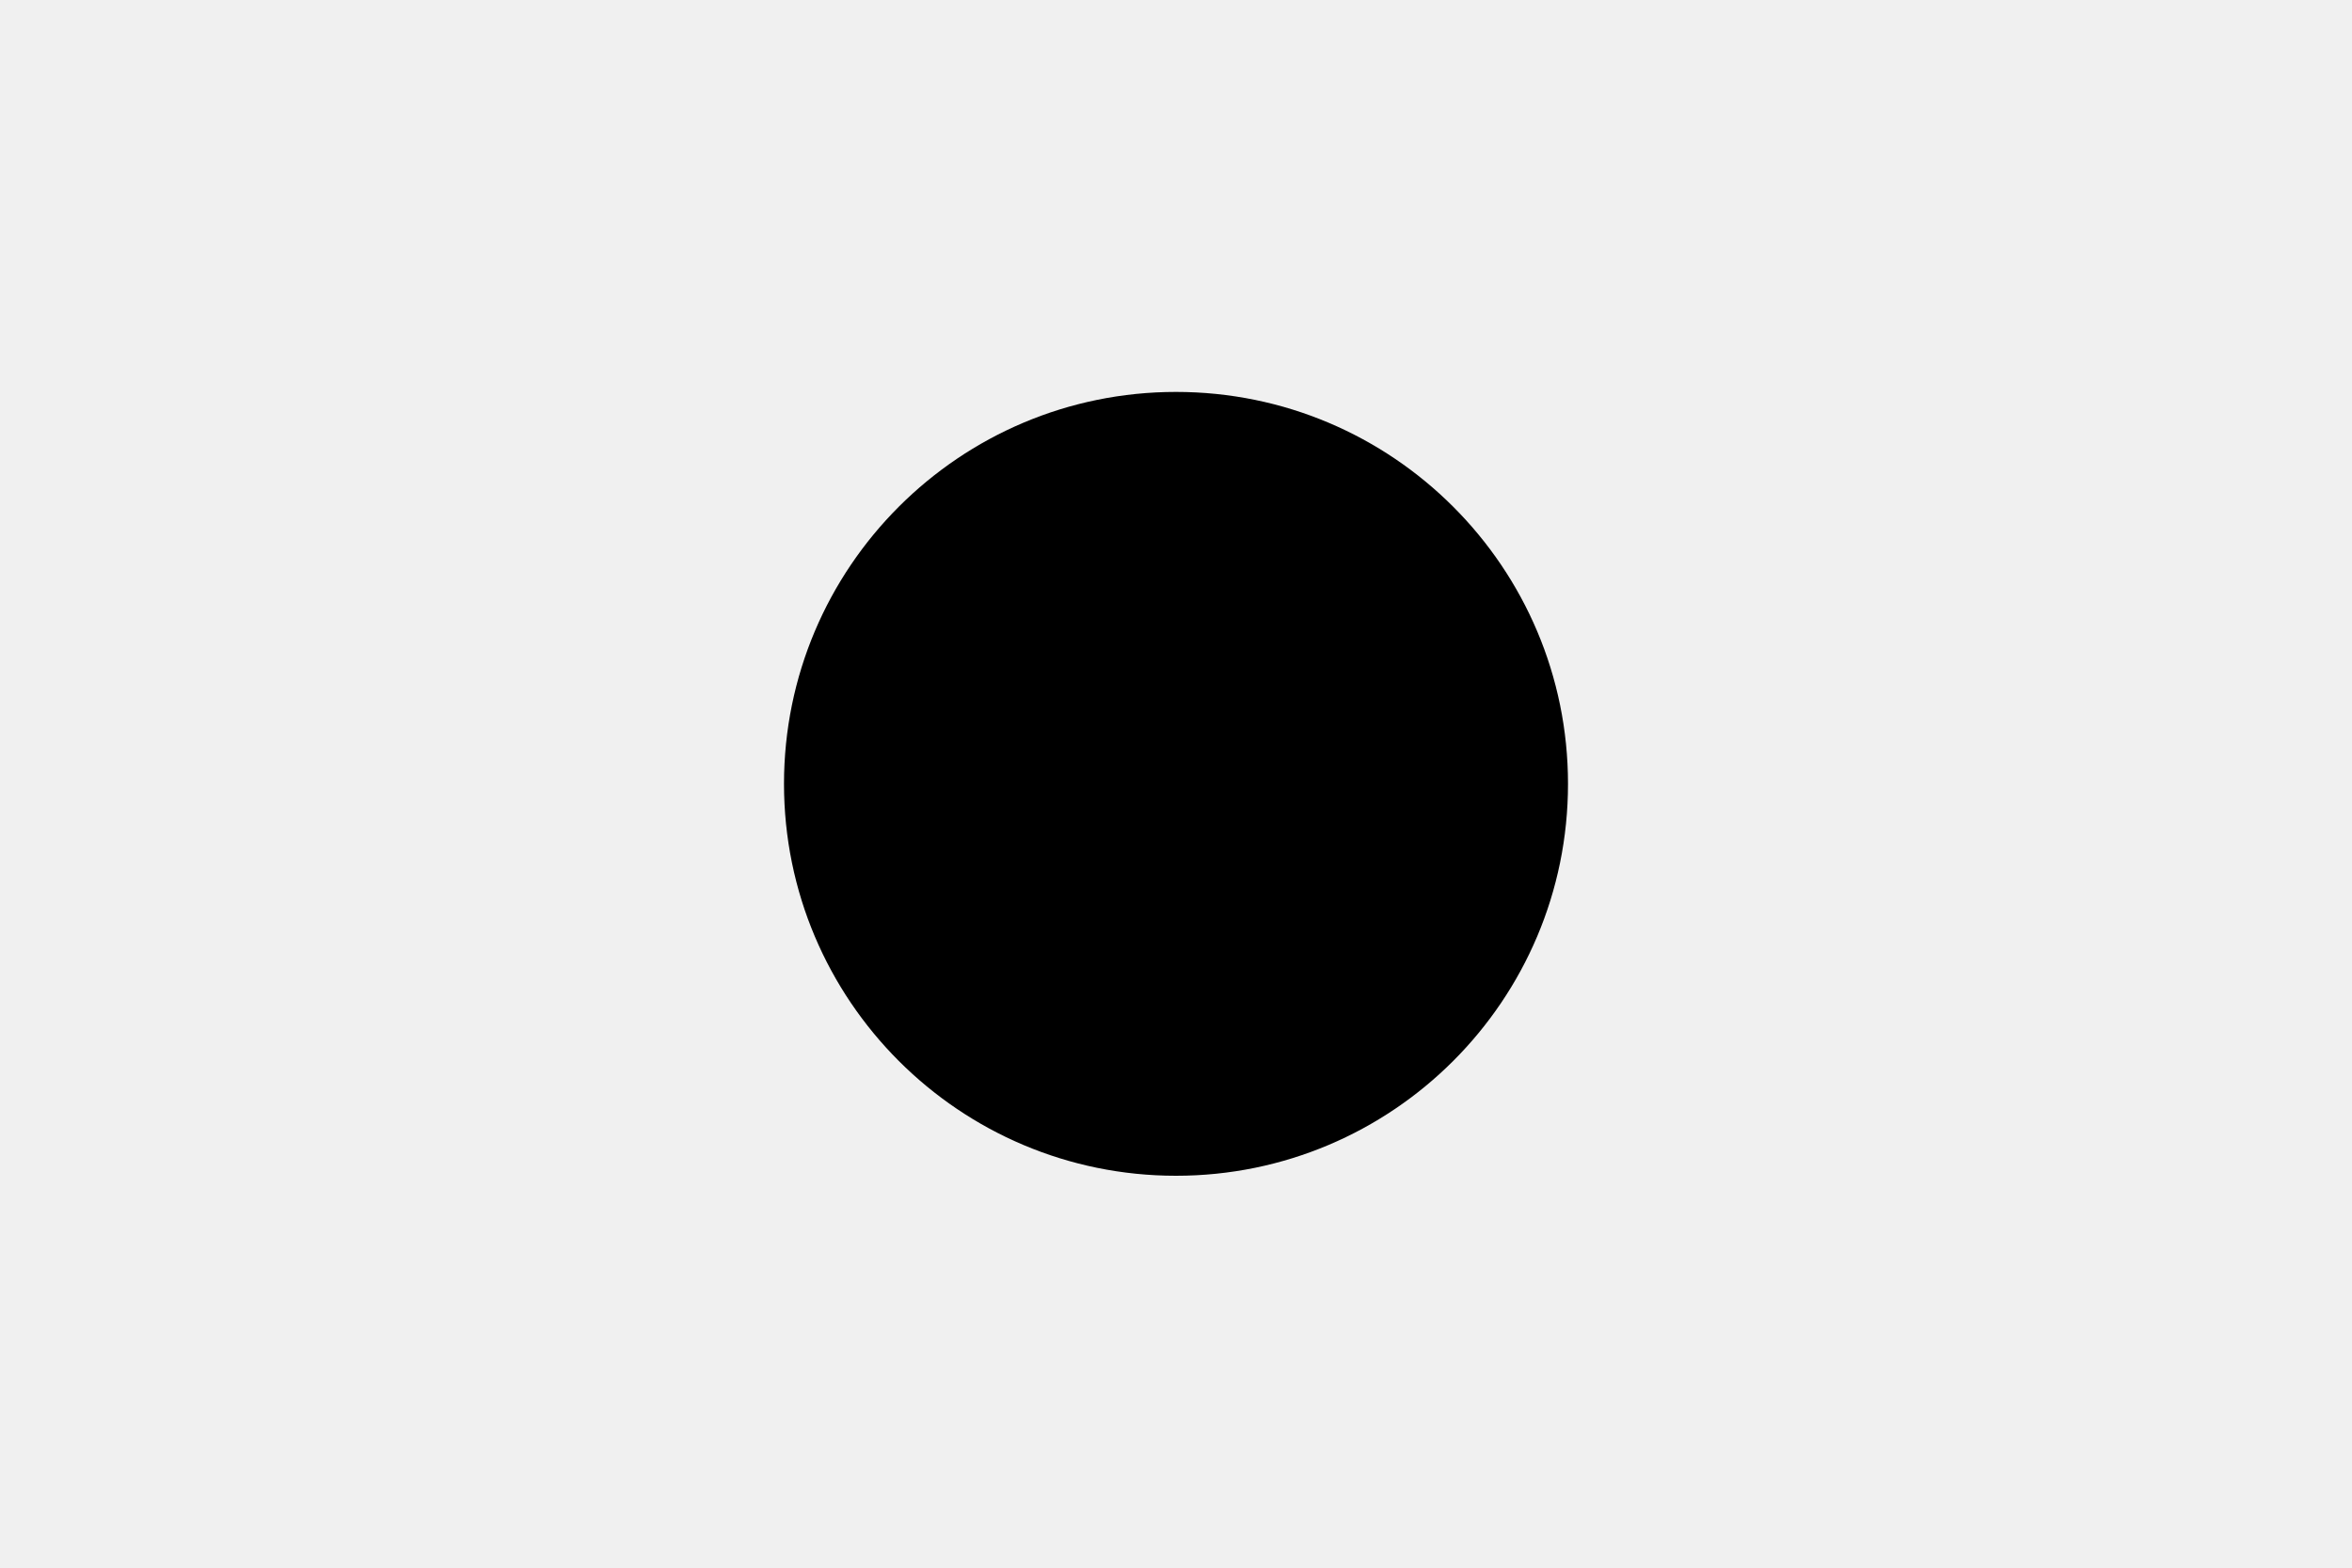
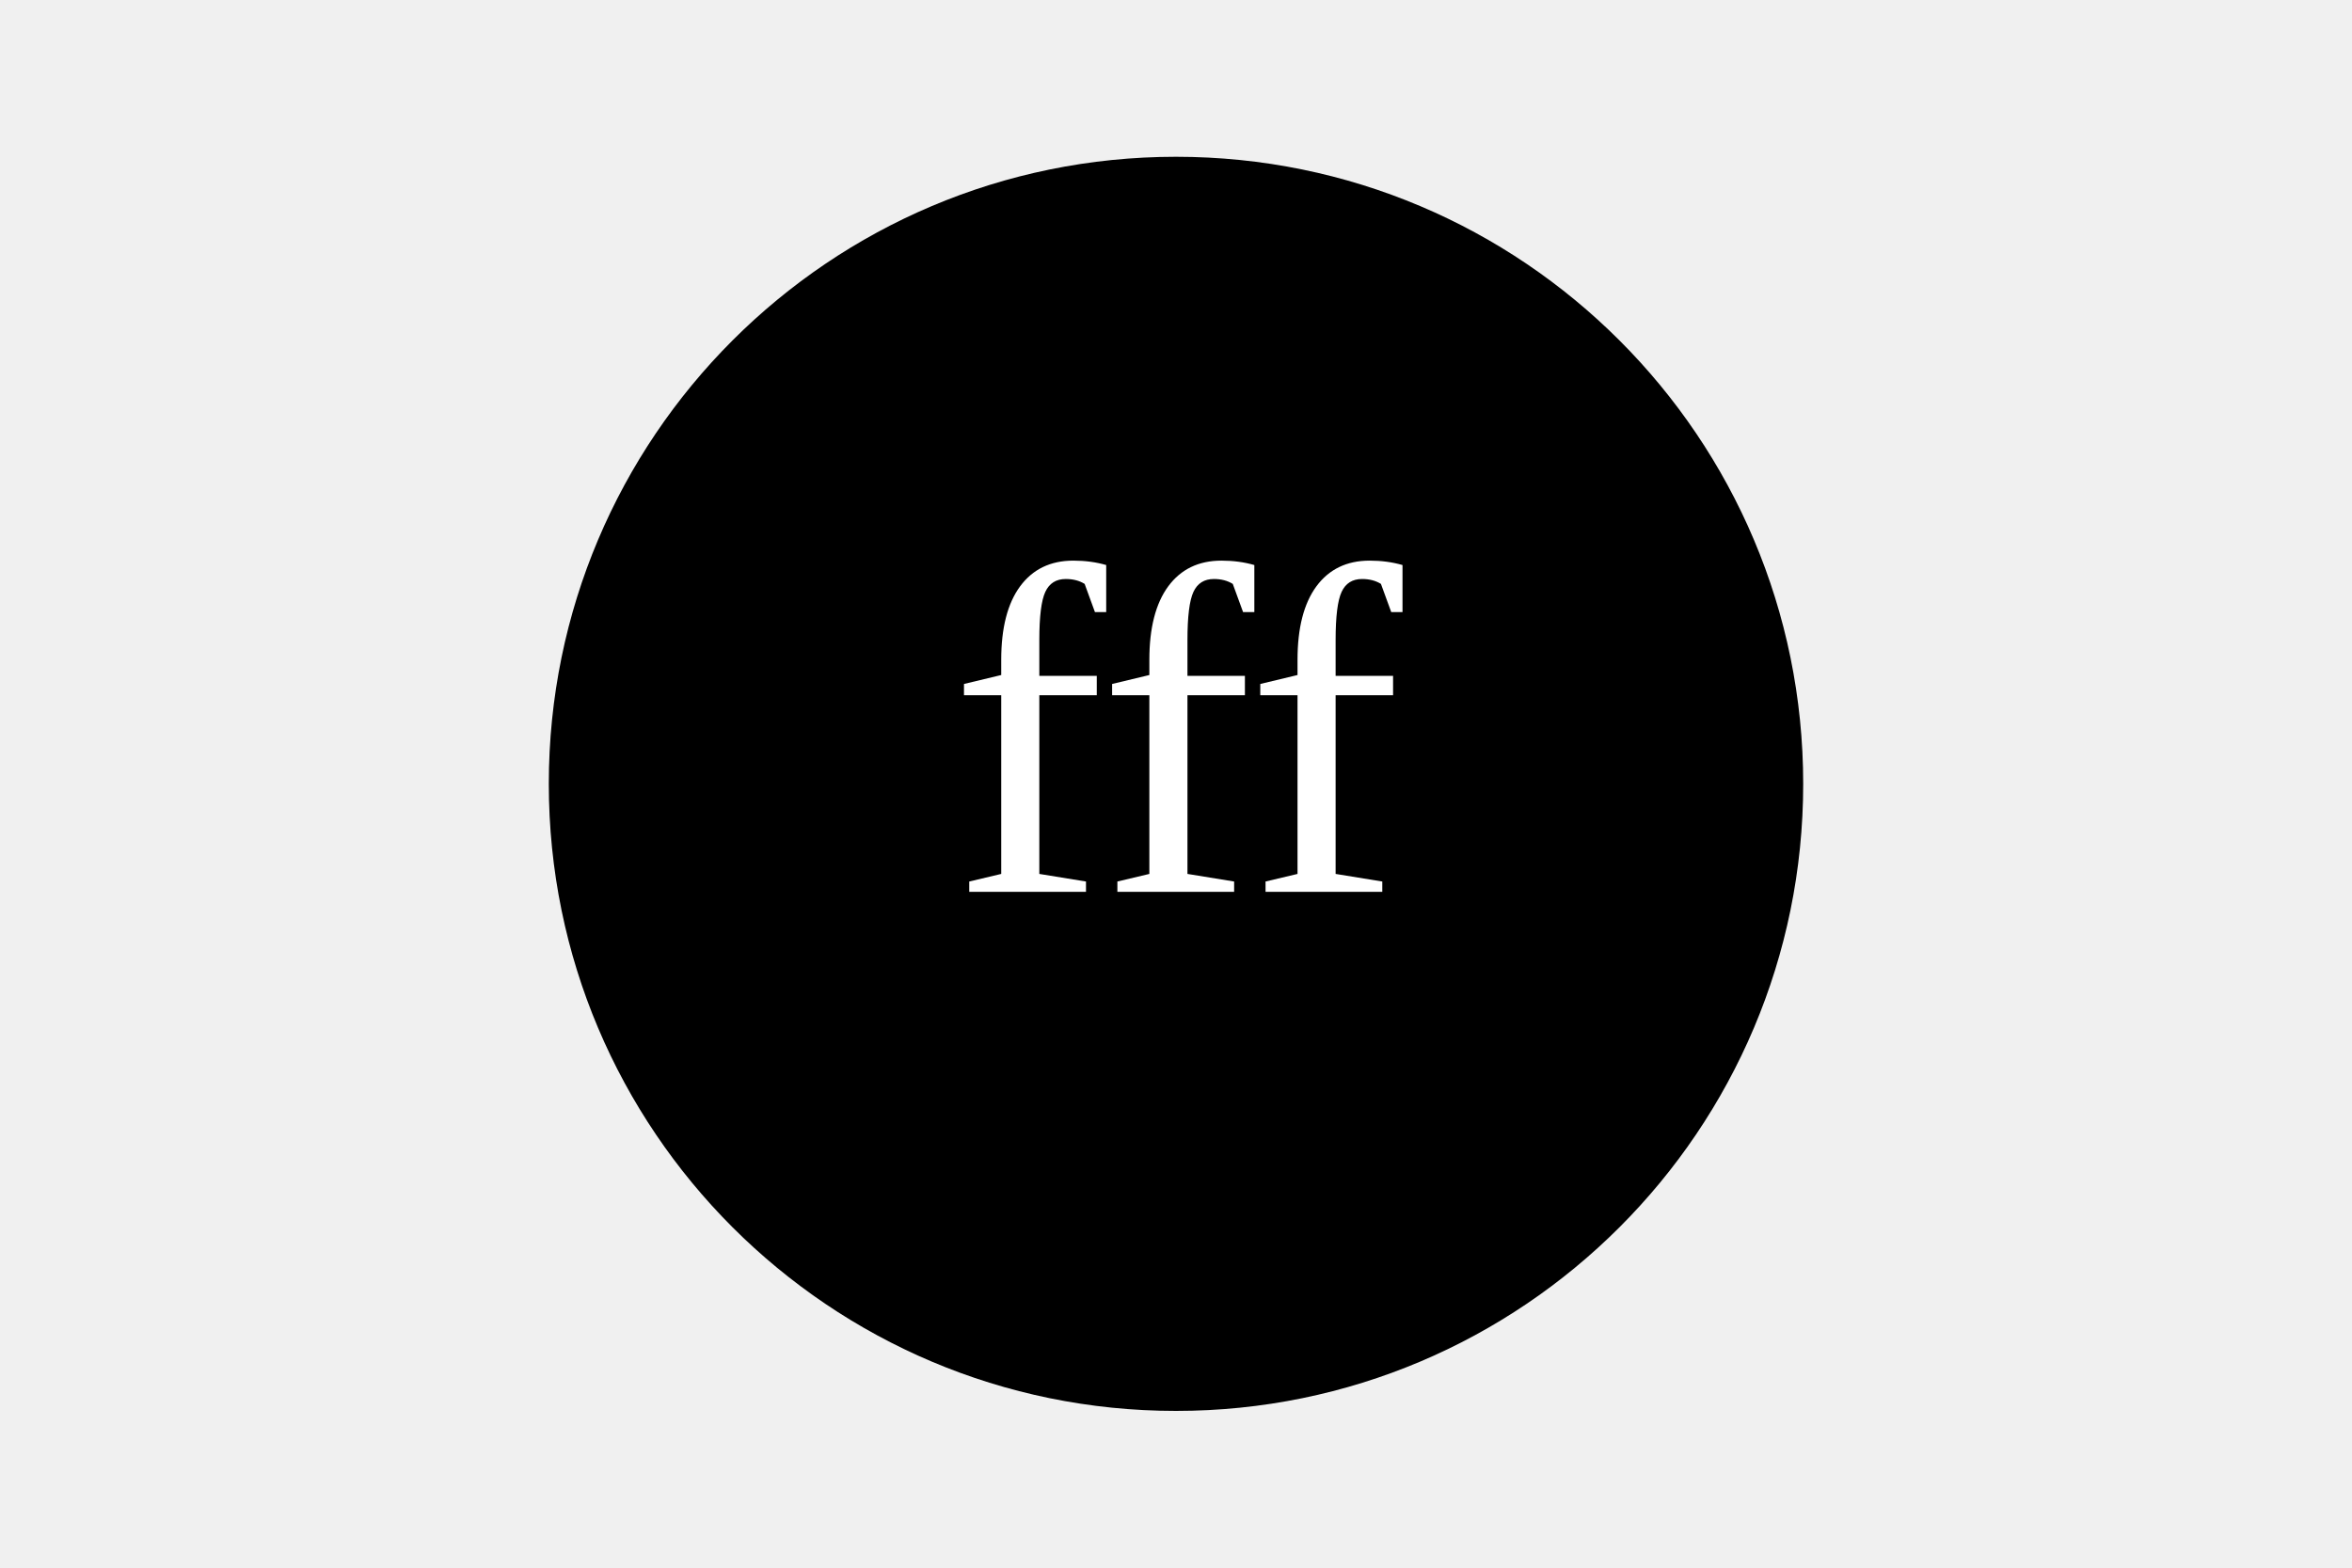
<svg xmlns="http://www.w3.org/2000/svg" width="300" height="200">
-   <circle cx="150" cy="100" r="50" fill="" />
+   <circle cx="150" cy="100" r="80" fill="" />
+   <text x="50%" y="50%" dominant-baseline="middle" text-anchor="middle" fill="#fff" font-size="60">
+         fff
+       </text>
</svg>
